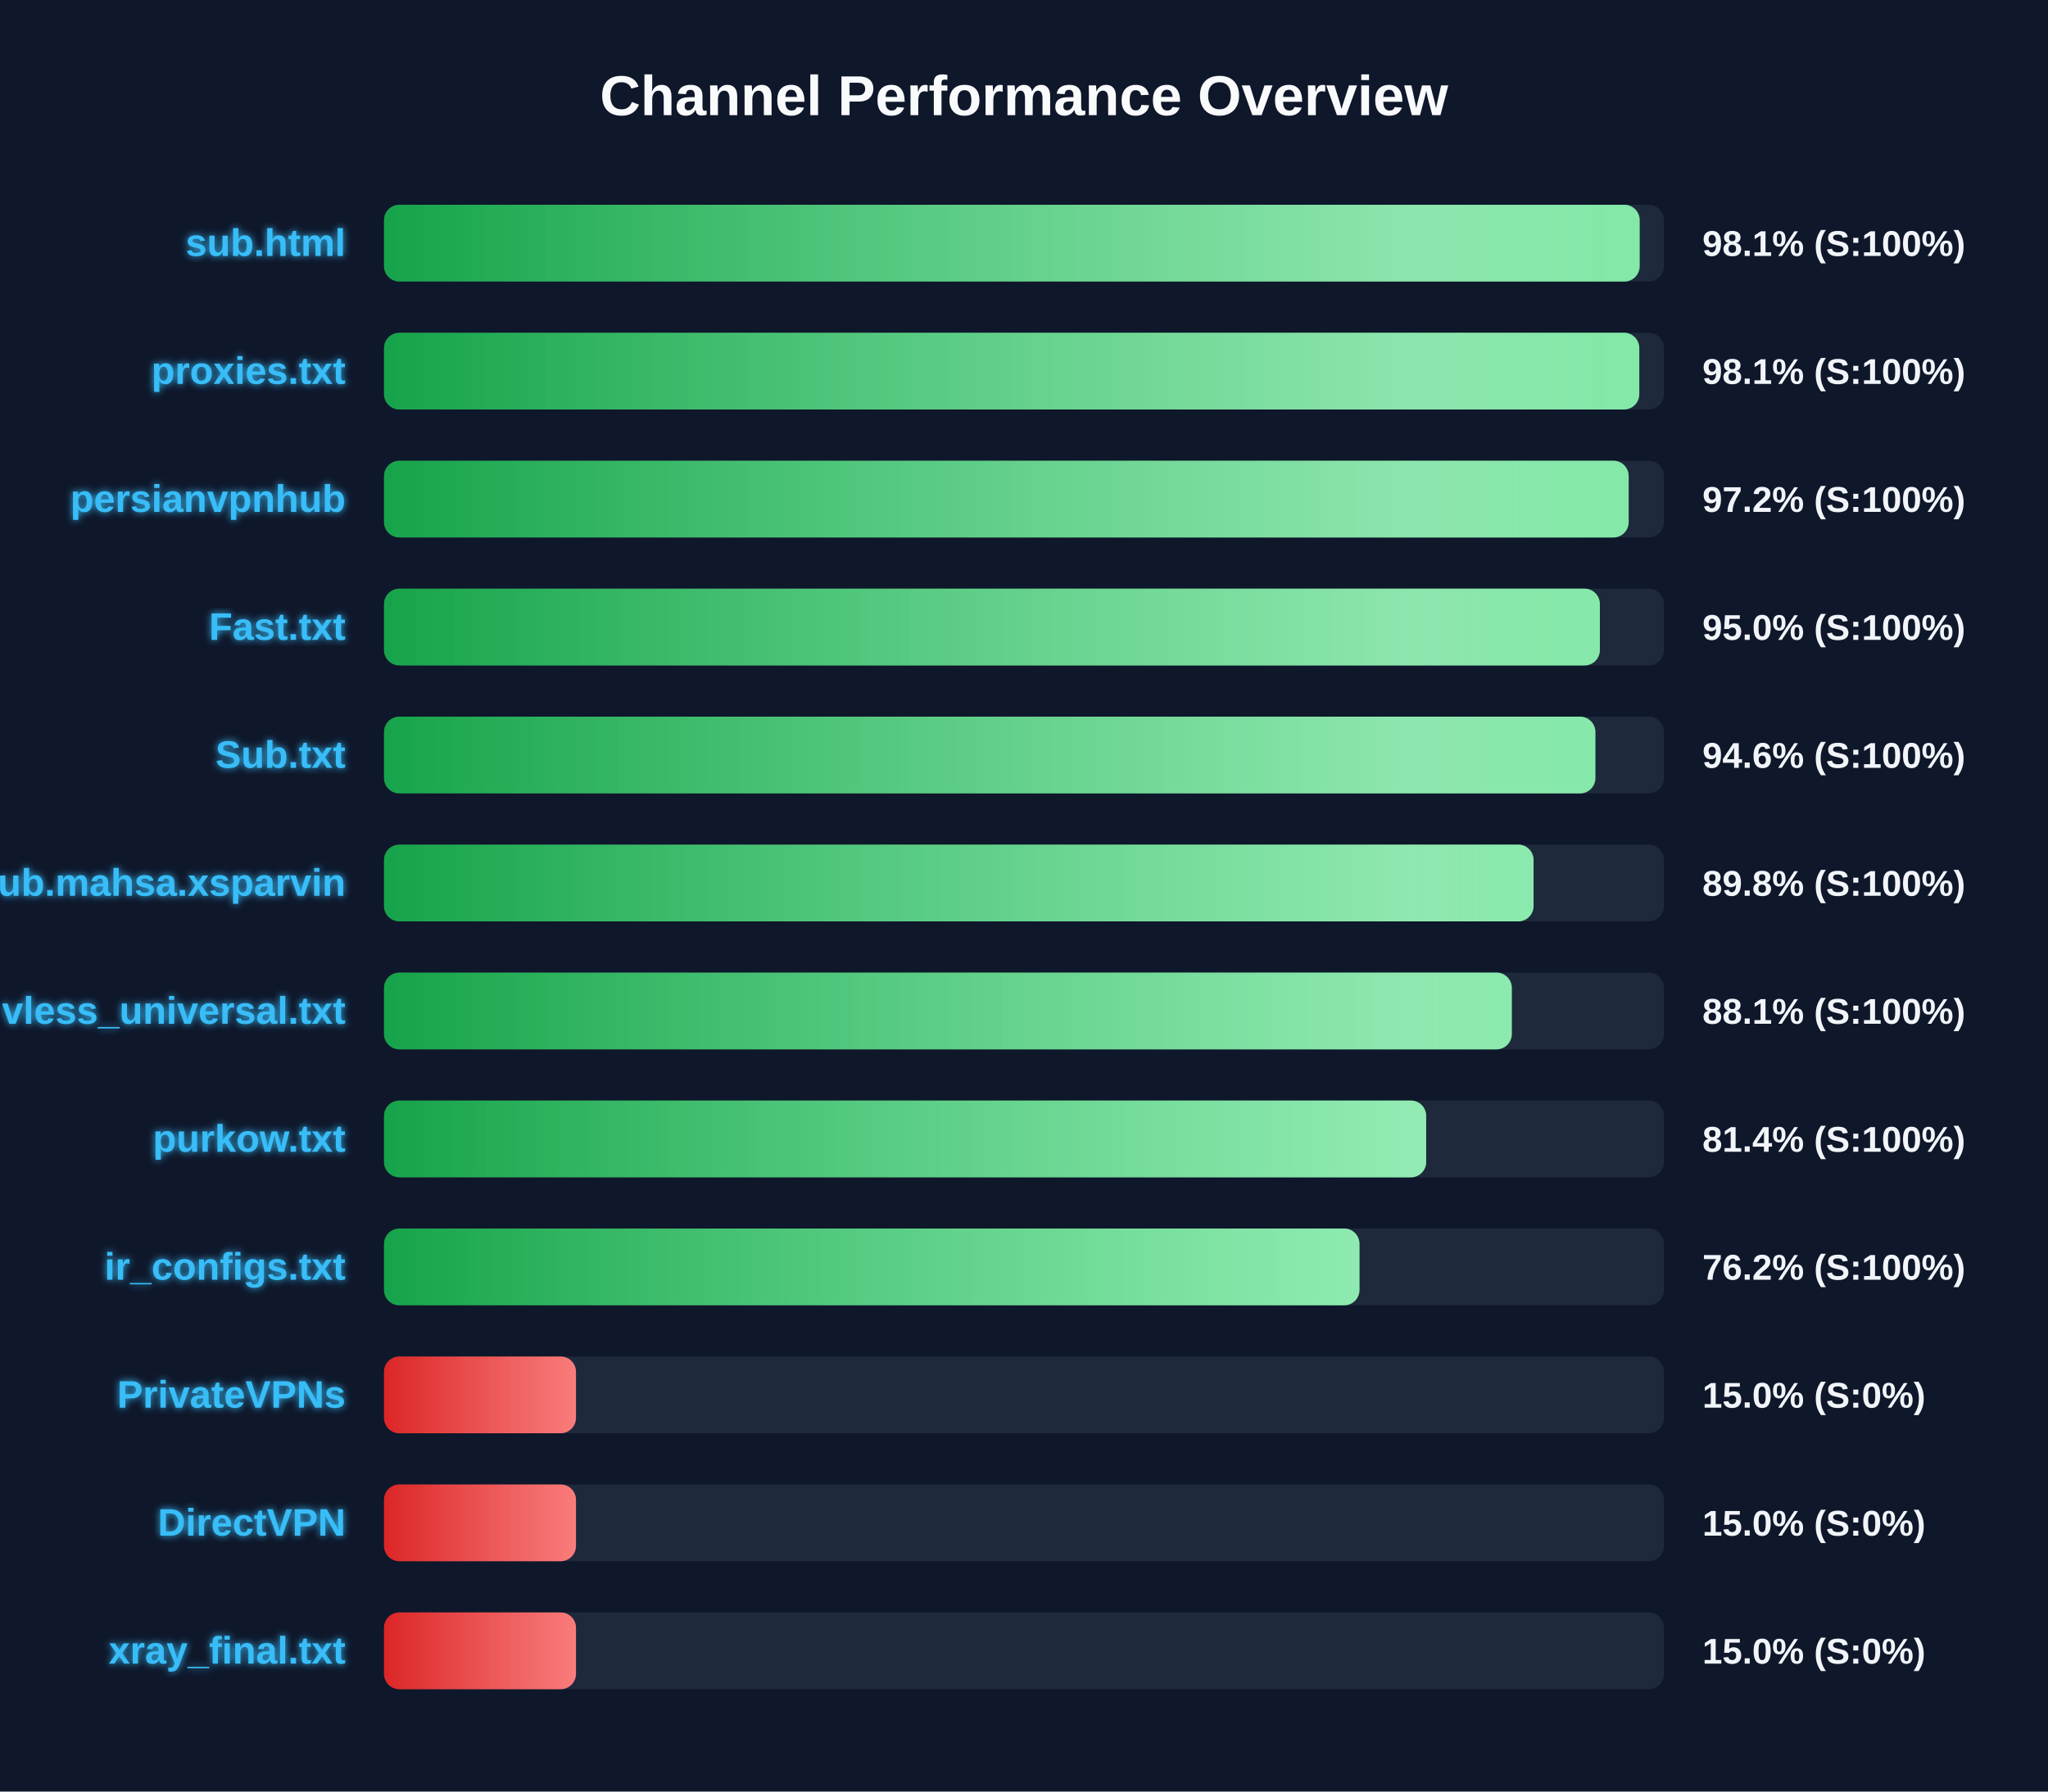
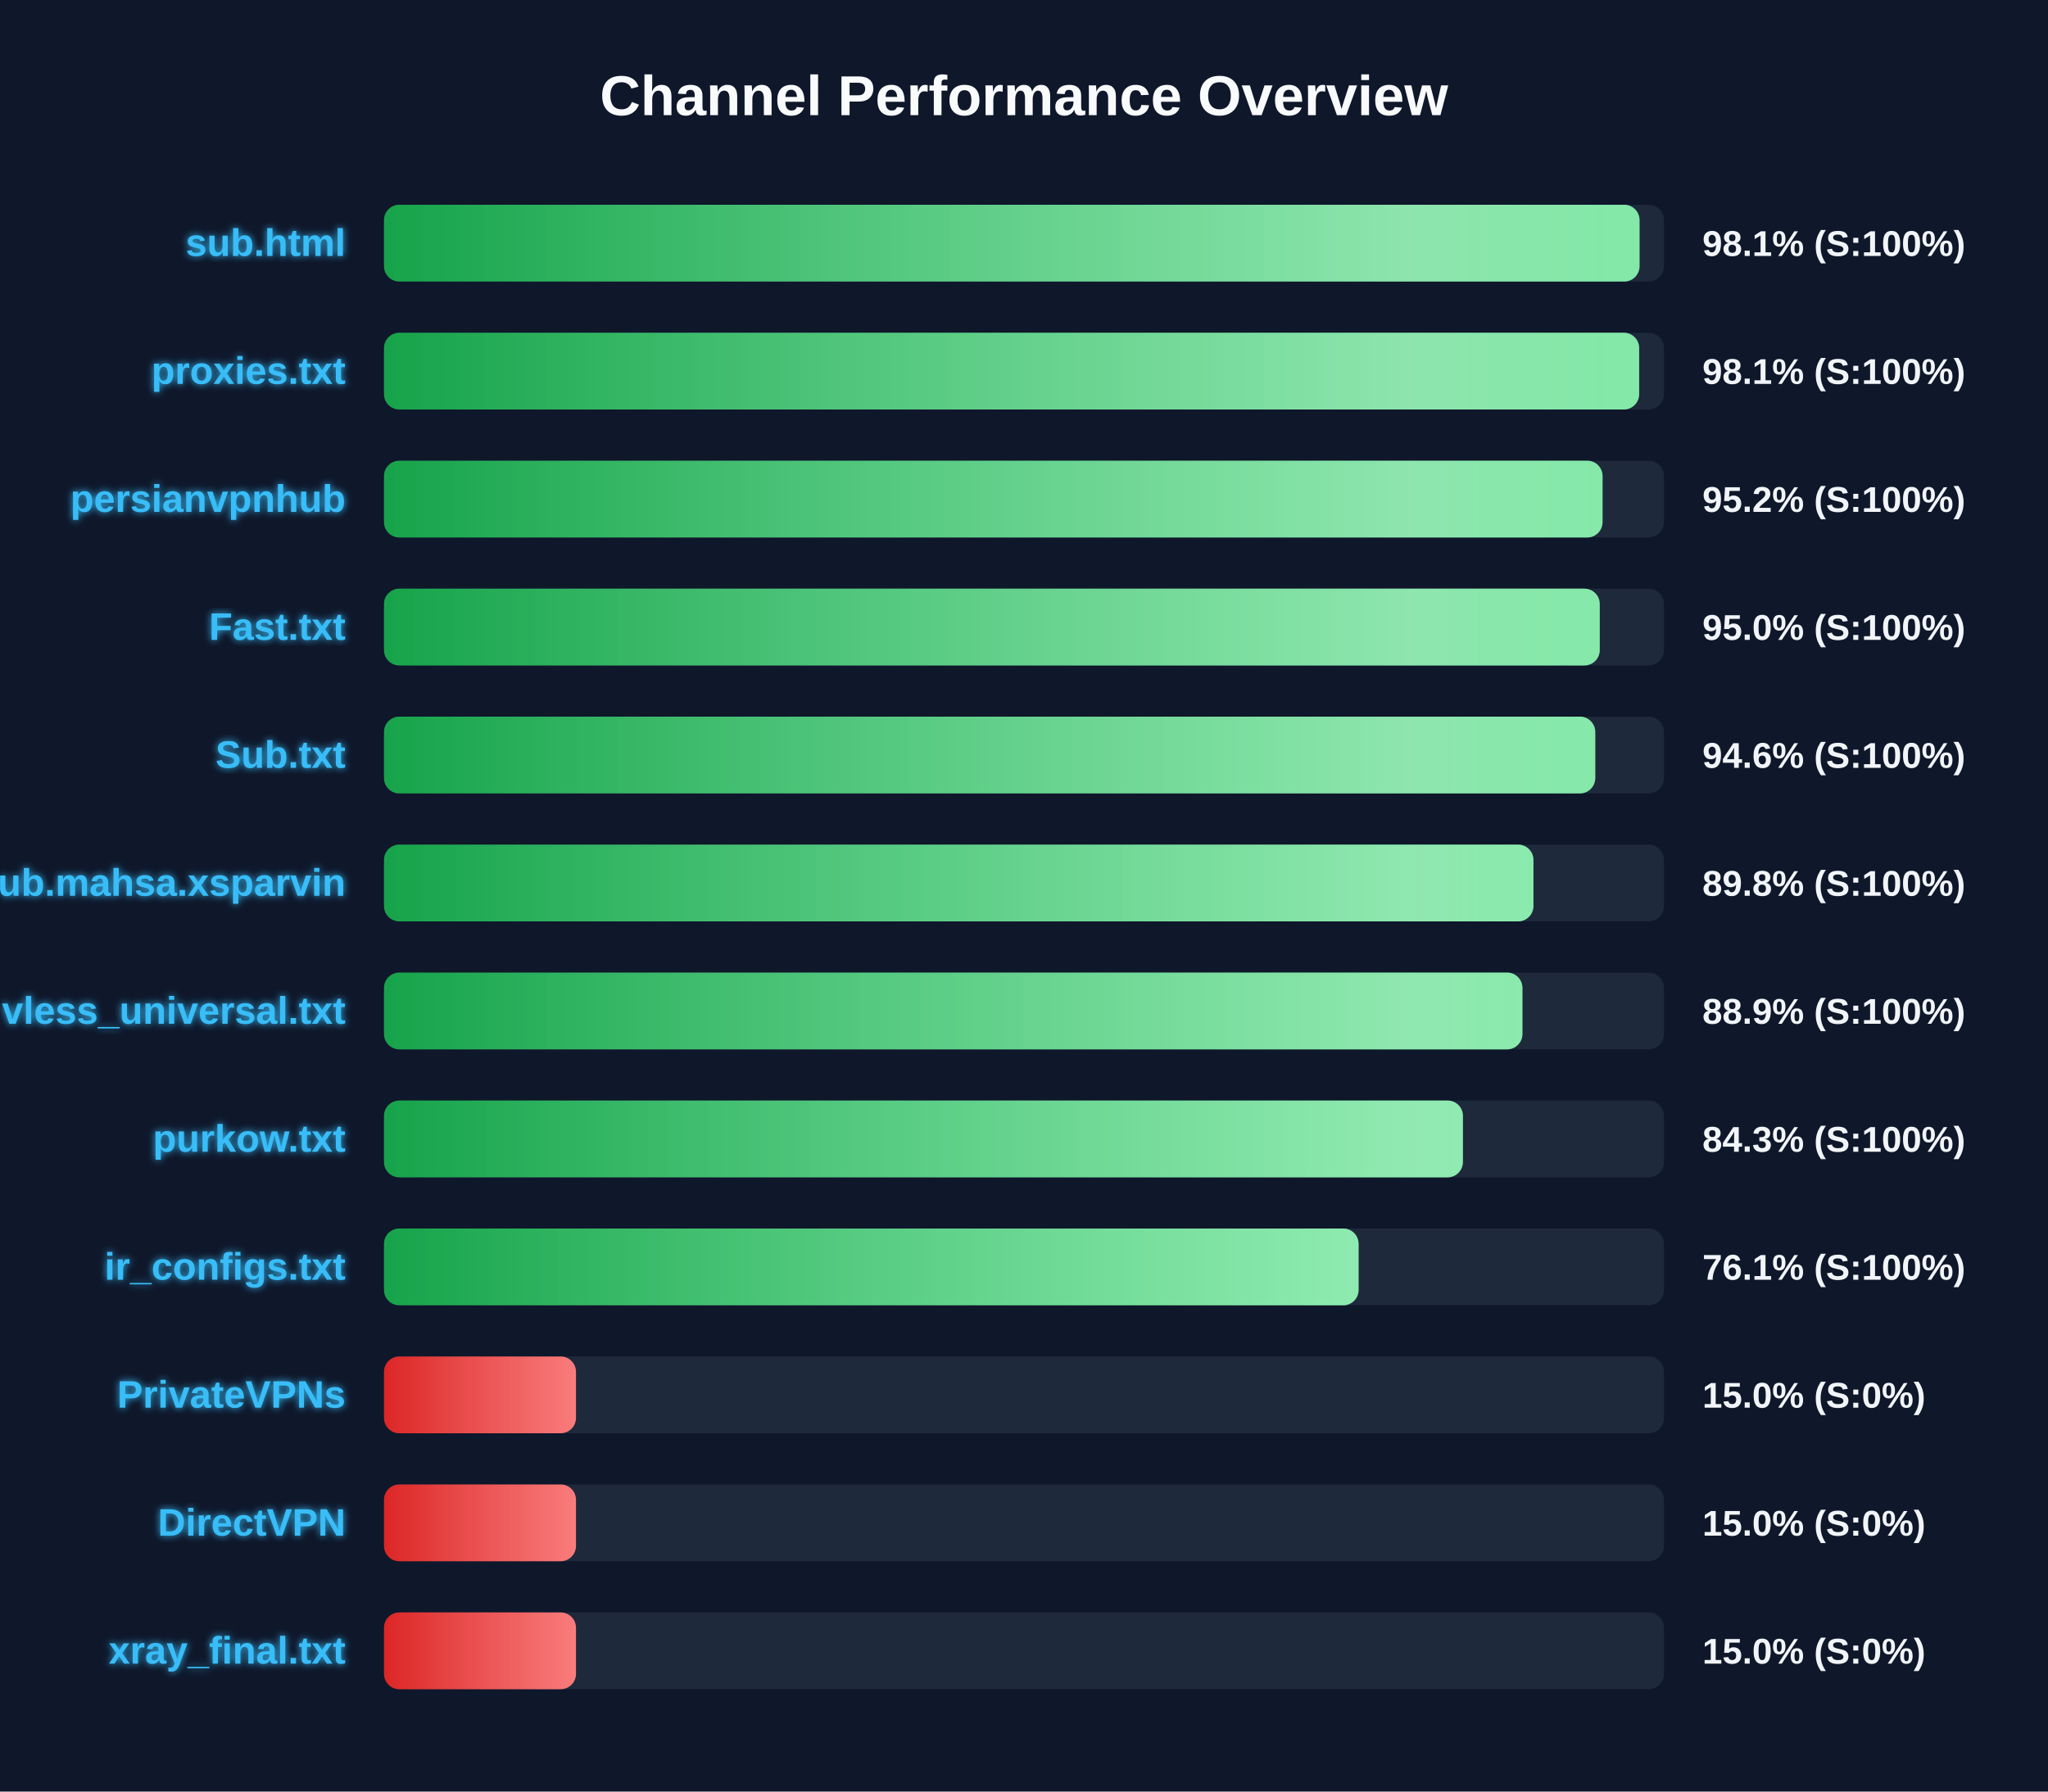
<svg xmlns="http://www.w3.org/2000/svg" width="800" height="700" version="1.1">
  <defs>
    <linearGradient id="grad-green" x1="0%" y1="0%" x2="100%" y2="0%">
      <stop offset="0%" stop-color="#16a34a" />
      <stop offset="100%" stop-color="#4ade80" />
    </linearGradient>
    <linearGradient id="grad-yellow" x1="0%" y1="0%" x2="100%" y2="0%">
      <stop offset="0%" stop-color="#ca8a04" />
      <stop offset="100%" stop-color="#fde047" />
    </linearGradient>
    <linearGradient id="grad-red" x1="0%" y1="0%" x2="100%" y2="0%">
      <stop offset="0%" stop-color="#dc2626" />
      <stop offset="100%" stop-color="#f87171" />
    </linearGradient>
    <linearGradient id="shimmer" x1="0%" y1="0%" x2="100%" y2="0%">
      <stop offset="0%" stop-color="rgba(255,255,255,0)" />
      <stop offset="50%" stop-color="rgba(255,255,255,0.4)" />
      <stop offset="100%" stop-color="rgba(255,255,255,0)" />
    </linearGradient>
    <filter id="glow" x="-20%" y="-20%" width="140%" height="140%">
      <feGaussianBlur stdDeviation="1.5" result="blur" />
      <feComposite in="SourceGraphic" in2="blur" operator="over" />
    </filter>
  </defs>
  <style>
        .bg-rect { fill: #0f172a; }
        .title { font: bold 22px 'Segoe UI', Arial, sans-serif; fill: #f8fafc; }
        .row { font: bold 15px 'Segoe UI', Arial, sans-serif; fill: #38bdf8; filter: url(#glow); }
        .score { font: bold 14px 'Segoe UI', Arial, sans-serif; fill: #f1f5f9; }
        @keyframes shimmer-anim {
            0% { transform: translateX(-100%); }
            100% { transform: translateX(200%); }
        }
        .shimmer-rect {
            animation: shimmer-anim 2.5s infinite linear;
        }
    </style>
  <rect width="100%" height="100%" class="bg-rect" />
  <text x="400" y="45" text-anchor="middle" class="title">Channel Performance Overview</text>
  <rect x="150" y="80" width="500" height="30" fill="#1e293b" rx="6" />
  <clipPath id="clip-0">
-     <rect x="150" y="80" width="490.5" height="30" rx="6" />
+     <rect x="150" y="80" width="490.45" height="30" rx="6" />
  </clipPath>
-   <rect x="150" y="80" width="490.5" height="30" fill="url(#grad-green)" rx="6" />
+   <rect x="150" y="80" width="490.45" height="30" fill="url(#grad-green)" rx="6" />
  <g clip-path="url(#clip-0)">
    <rect x="150" y="80" width="100%" height="30" fill="url(#shimmer)" class="shimmer-rect" />
  </g>
  <text x="135" y="100" text-anchor="end" class="row">sub.html</text>
  <text x="665" y="100" text-anchor="start" class="score">98.1% (S:100%)</text>
  <rect x="150" y="130" width="500" height="30" fill="#1e293b" rx="6" />
  <clipPath id="clip-1">
-     <rect x="150" y="130" width="490.35" height="30" rx="6" />
+     <rect x="150" y="130" width="490.3" height="30" rx="6" />
  </clipPath>
-   <rect x="150" y="130" width="490.35" height="30" fill="url(#grad-green)" rx="6" />
+   <rect x="150" y="130" width="490.3" height="30" fill="url(#grad-green)" rx="6" />
  <g clip-path="url(#clip-1)">
    <rect x="150" y="130" width="100%" height="30" fill="url(#shimmer)" class="shimmer-rect" />
  </g>
  <text x="135" y="150" text-anchor="end" class="row">proxies.txt</text>
  <text x="665" y="150" text-anchor="start" class="score">98.1% (S:100%)</text>
  <rect x="150" y="180" width="500" height="30" fill="#1e293b" rx="6" />
  <clipPath id="clip-2">
-     <rect x="150" y="180" width="486.2" height="30" rx="6" />
+     <rect x="150" y="180" width="476.0" height="30" rx="6" />
  </clipPath>
-   <rect x="150" y="180" width="486.2" height="30" fill="url(#grad-green)" rx="6" />
+   <rect x="150" y="180" width="476.0" height="30" fill="url(#grad-green)" rx="6" />
  <g clip-path="url(#clip-2)">
    <rect x="150" y="180" width="100%" height="30" fill="url(#shimmer)" class="shimmer-rect" />
  </g>
  <text x="135" y="200" text-anchor="end" class="row">persianvpnhub</text>
-   <text x="665" y="200" text-anchor="start" class="score">97.2% (S:100%)</text>
+   <text x="665" y="200" text-anchor="start" class="score">95.2% (S:100%)</text>
  <rect x="150" y="230" width="500" height="30" fill="#1e293b" rx="6" />
  <clipPath id="clip-3">
-     <rect x="150" y="230" width="474.95" height="30" rx="6" />
+     <rect x="150" y="230" width="474.9" height="30" rx="6" />
  </clipPath>
-   <rect x="150" y="230" width="474.95" height="30" fill="url(#grad-green)" rx="6" />
+   <rect x="150" y="230" width="474.9" height="30" fill="url(#grad-green)" rx="6" />
  <g clip-path="url(#clip-3)">
    <rect x="150" y="230" width="100%" height="30" fill="url(#shimmer)" class="shimmer-rect" />
  </g>
  <text x="135" y="250" text-anchor="end" class="row">Fast.txt</text>
  <text x="665" y="250" text-anchor="start" class="score">95.0% (S:100%)</text>
  <rect x="150" y="280" width="500" height="30" fill="#1e293b" rx="6" />
  <clipPath id="clip-4">
-     <rect x="150" y="280" width="473.2" height="30" rx="6" />
+     <rect x="150" y="280" width="473.15" height="30" rx="6" />
  </clipPath>
-   <rect x="150" y="280" width="473.2" height="30" fill="url(#grad-green)" rx="6" />
+   <rect x="150" y="280" width="473.15" height="30" fill="url(#grad-green)" rx="6" />
  <g clip-path="url(#clip-4)">
    <rect x="150" y="280" width="100%" height="30" fill="url(#shimmer)" class="shimmer-rect" />
  </g>
  <text x="135" y="300" text-anchor="end" class="row">Sub.txt</text>
  <text x="665" y="300" text-anchor="start" class="score">94.6% (S:100%)</text>
  <rect x="150" y="330" width="500" height="30" fill="#1e293b" rx="6" />
  <clipPath id="clip-5">
-     <rect x="150" y="330" width="449.05" height="30" rx="6" />
+     <rect x="150" y="330" width="449.0" height="30" rx="6" />
  </clipPath>
-   <rect x="150" y="330" width="449.05" height="30" fill="url(#grad-green)" rx="6" />
+   <rect x="150" y="330" width="449.0" height="30" fill="url(#grad-green)" rx="6" />
  <g clip-path="url(#clip-5)">
    <rect x="150" y="330" width="100%" height="30" fill="url(#shimmer)" class="shimmer-rect" />
  </g>
  <text x="135" y="350" text-anchor="end" class="row">Sub.mahsa.xsparvin</text>
  <text x="665" y="350" text-anchor="start" class="score">89.8% (S:100%)</text>
  <rect x="150" y="380" width="500" height="30" fill="#1e293b" rx="6" />
  <clipPath id="clip-6">
-     <rect x="150" y="380" width="440.55" height="30" rx="6" />
+     <rect x="150" y="380" width="444.7" height="30" rx="6" />
  </clipPath>
-   <rect x="150" y="380" width="440.55" height="30" fill="url(#grad-green)" rx="6" />
+   <rect x="150" y="380" width="444.7" height="30" fill="url(#grad-green)" rx="6" />
  <g clip-path="url(#clip-6)">
    <rect x="150" y="380" width="100%" height="30" fill="url(#shimmer)" class="shimmer-rect" />
  </g>
  <text x="135" y="400" text-anchor="end" class="row">vless_universal.txt</text>
-   <text x="665" y="400" text-anchor="start" class="score">88.1% (S:100%)</text>
+   <text x="665" y="400" text-anchor="start" class="score">88.9% (S:100%)</text>
  <rect x="150" y="430" width="500" height="30" fill="#1e293b" rx="6" />
  <clipPath id="clip-7">
-     <rect x="150" y="430" width="407.1" height="30" rx="6" />
+     <rect x="150" y="430" width="421.45" height="30" rx="6" />
  </clipPath>
-   <rect x="150" y="430" width="407.1" height="30" fill="url(#grad-green)" rx="6" />
+   <rect x="150" y="430" width="421.45" height="30" fill="url(#grad-green)" rx="6" />
  <g clip-path="url(#clip-7)">
    <rect x="150" y="430" width="100%" height="30" fill="url(#shimmer)" class="shimmer-rect" />
  </g>
  <text x="135" y="450" text-anchor="end" class="row">purkow.txt</text>
-   <text x="665" y="450" text-anchor="start" class="score">81.4% (S:100%)</text>
+   <text x="665" y="450" text-anchor="start" class="score">84.3% (S:100%)</text>
  <rect x="150" y="480" width="500" height="30" fill="#1e293b" rx="6" />
  <clipPath id="clip-8">
-     <rect x="150" y="480" width="381.05" height="30" rx="6" />
+     <rect x="150" y="480" width="380.7" height="30" rx="6" />
  </clipPath>
-   <rect x="150" y="480" width="381.05" height="30" fill="url(#grad-green)" rx="6" />
+   <rect x="150" y="480" width="380.7" height="30" fill="url(#grad-green)" rx="6" />
  <g clip-path="url(#clip-8)">
    <rect x="150" y="480" width="100%" height="30" fill="url(#shimmer)" class="shimmer-rect" />
  </g>
  <text x="135" y="500" text-anchor="end" class="row">ir_configs.txt</text>
-   <text x="665" y="500" text-anchor="start" class="score">76.2% (S:100%)</text>
+   <text x="665" y="500" text-anchor="start" class="score">76.1% (S:100%)</text>
  <rect x="150" y="530" width="500" height="30" fill="#1e293b" rx="6" />
  <clipPath id="clip-9">
    <rect x="150" y="530" width="75.0" height="30" rx="6" />
  </clipPath>
  <rect x="150" y="530" width="75.0" height="30" fill="url(#grad-red)" rx="6" />
  <g clip-path="url(#clip-9)">
    <rect x="150" y="530" width="100%" height="30" fill="url(#shimmer)" class="shimmer-rect" />
  </g>
  <text x="135" y="550" text-anchor="end" class="row">PrivateVPNs</text>
  <text x="665" y="550" text-anchor="start" class="score">15.0% (S:0%)</text>
  <rect x="150" y="580" width="500" height="30" fill="#1e293b" rx="6" />
  <clipPath id="clip-10">
    <rect x="150" y="580" width="75.0" height="30" rx="6" />
  </clipPath>
  <rect x="150" y="580" width="75.0" height="30" fill="url(#grad-red)" rx="6" />
  <g clip-path="url(#clip-10)">
    <rect x="150" y="580" width="100%" height="30" fill="url(#shimmer)" class="shimmer-rect" />
  </g>
  <text x="135" y="600" text-anchor="end" class="row">DirectVPN</text>
  <text x="665" y="600" text-anchor="start" class="score">15.0% (S:0%)</text>
  <rect x="150" y="630" width="500" height="30" fill="#1e293b" rx="6" />
  <clipPath id="clip-11">
    <rect x="150" y="630" width="75.0" height="30" rx="6" />
  </clipPath>
  <rect x="150" y="630" width="75.0" height="30" fill="url(#grad-red)" rx="6" />
  <g clip-path="url(#clip-11)">
    <rect x="150" y="630" width="100%" height="30" fill="url(#shimmer)" class="shimmer-rect" />
  </g>
  <text x="135" y="650" text-anchor="end" class="row">xray_final.txt</text>
  <text x="665" y="650" text-anchor="start" class="score">15.0% (S:0%)</text>
</svg>
